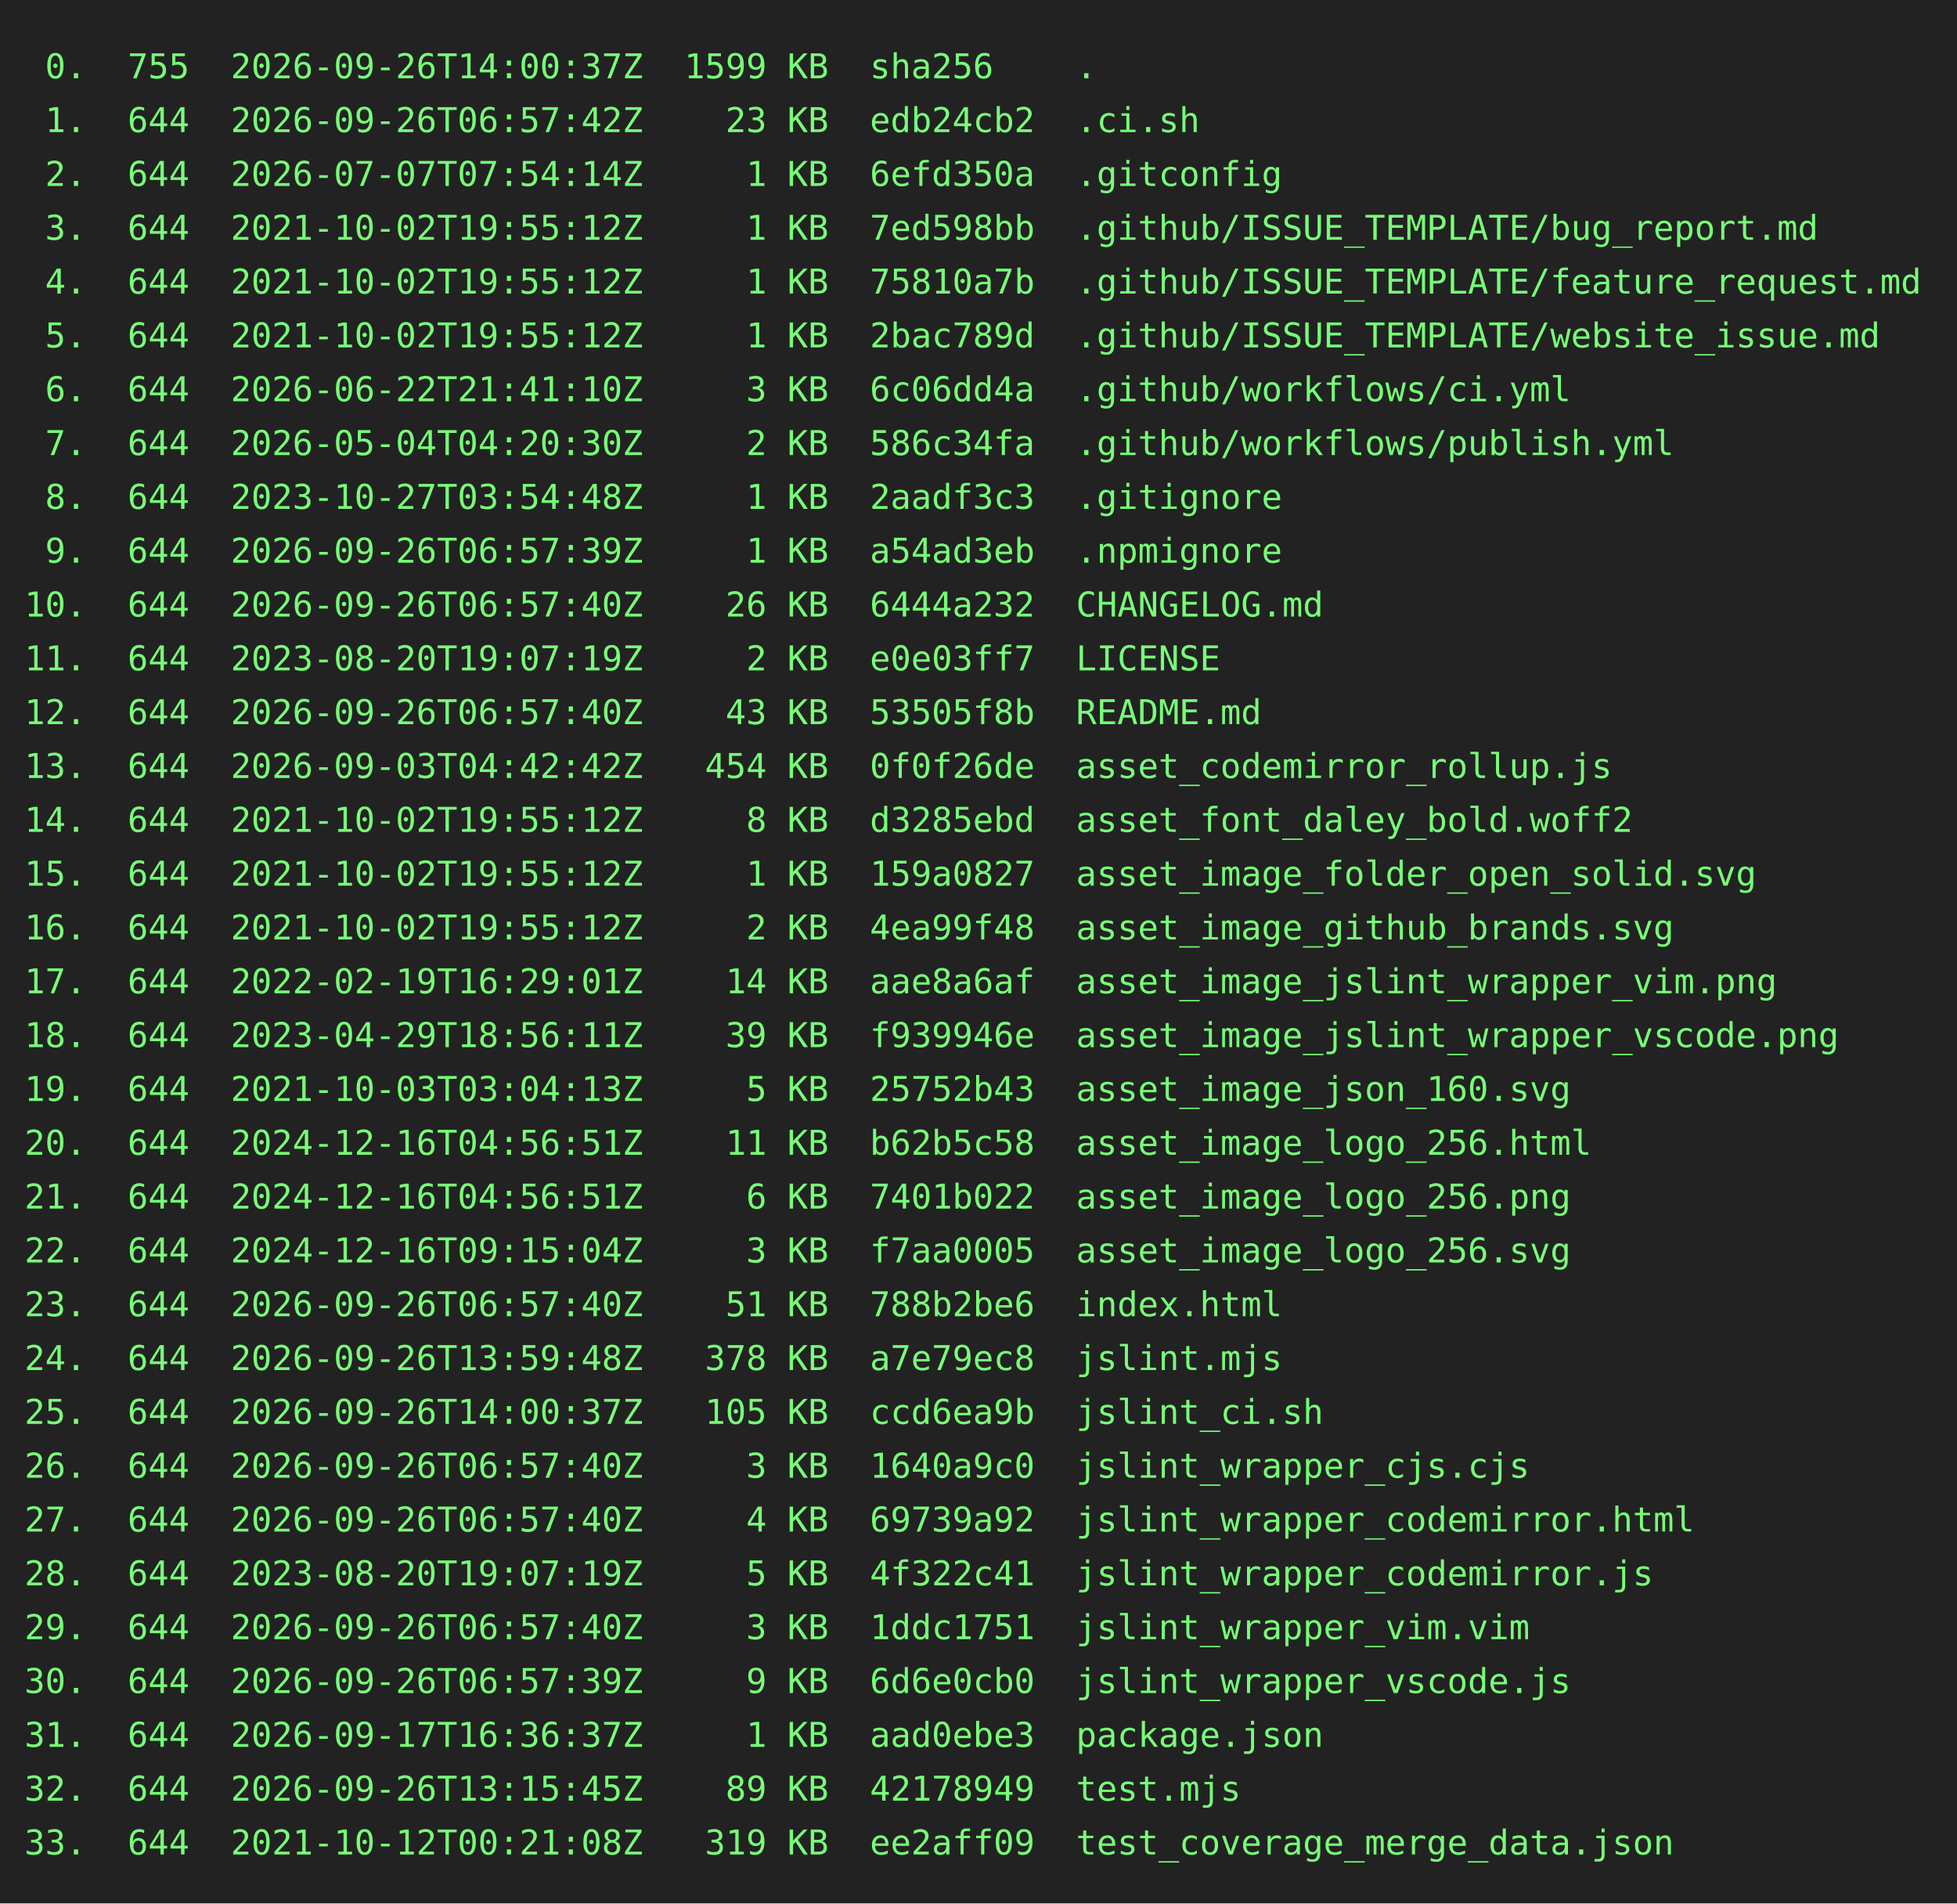
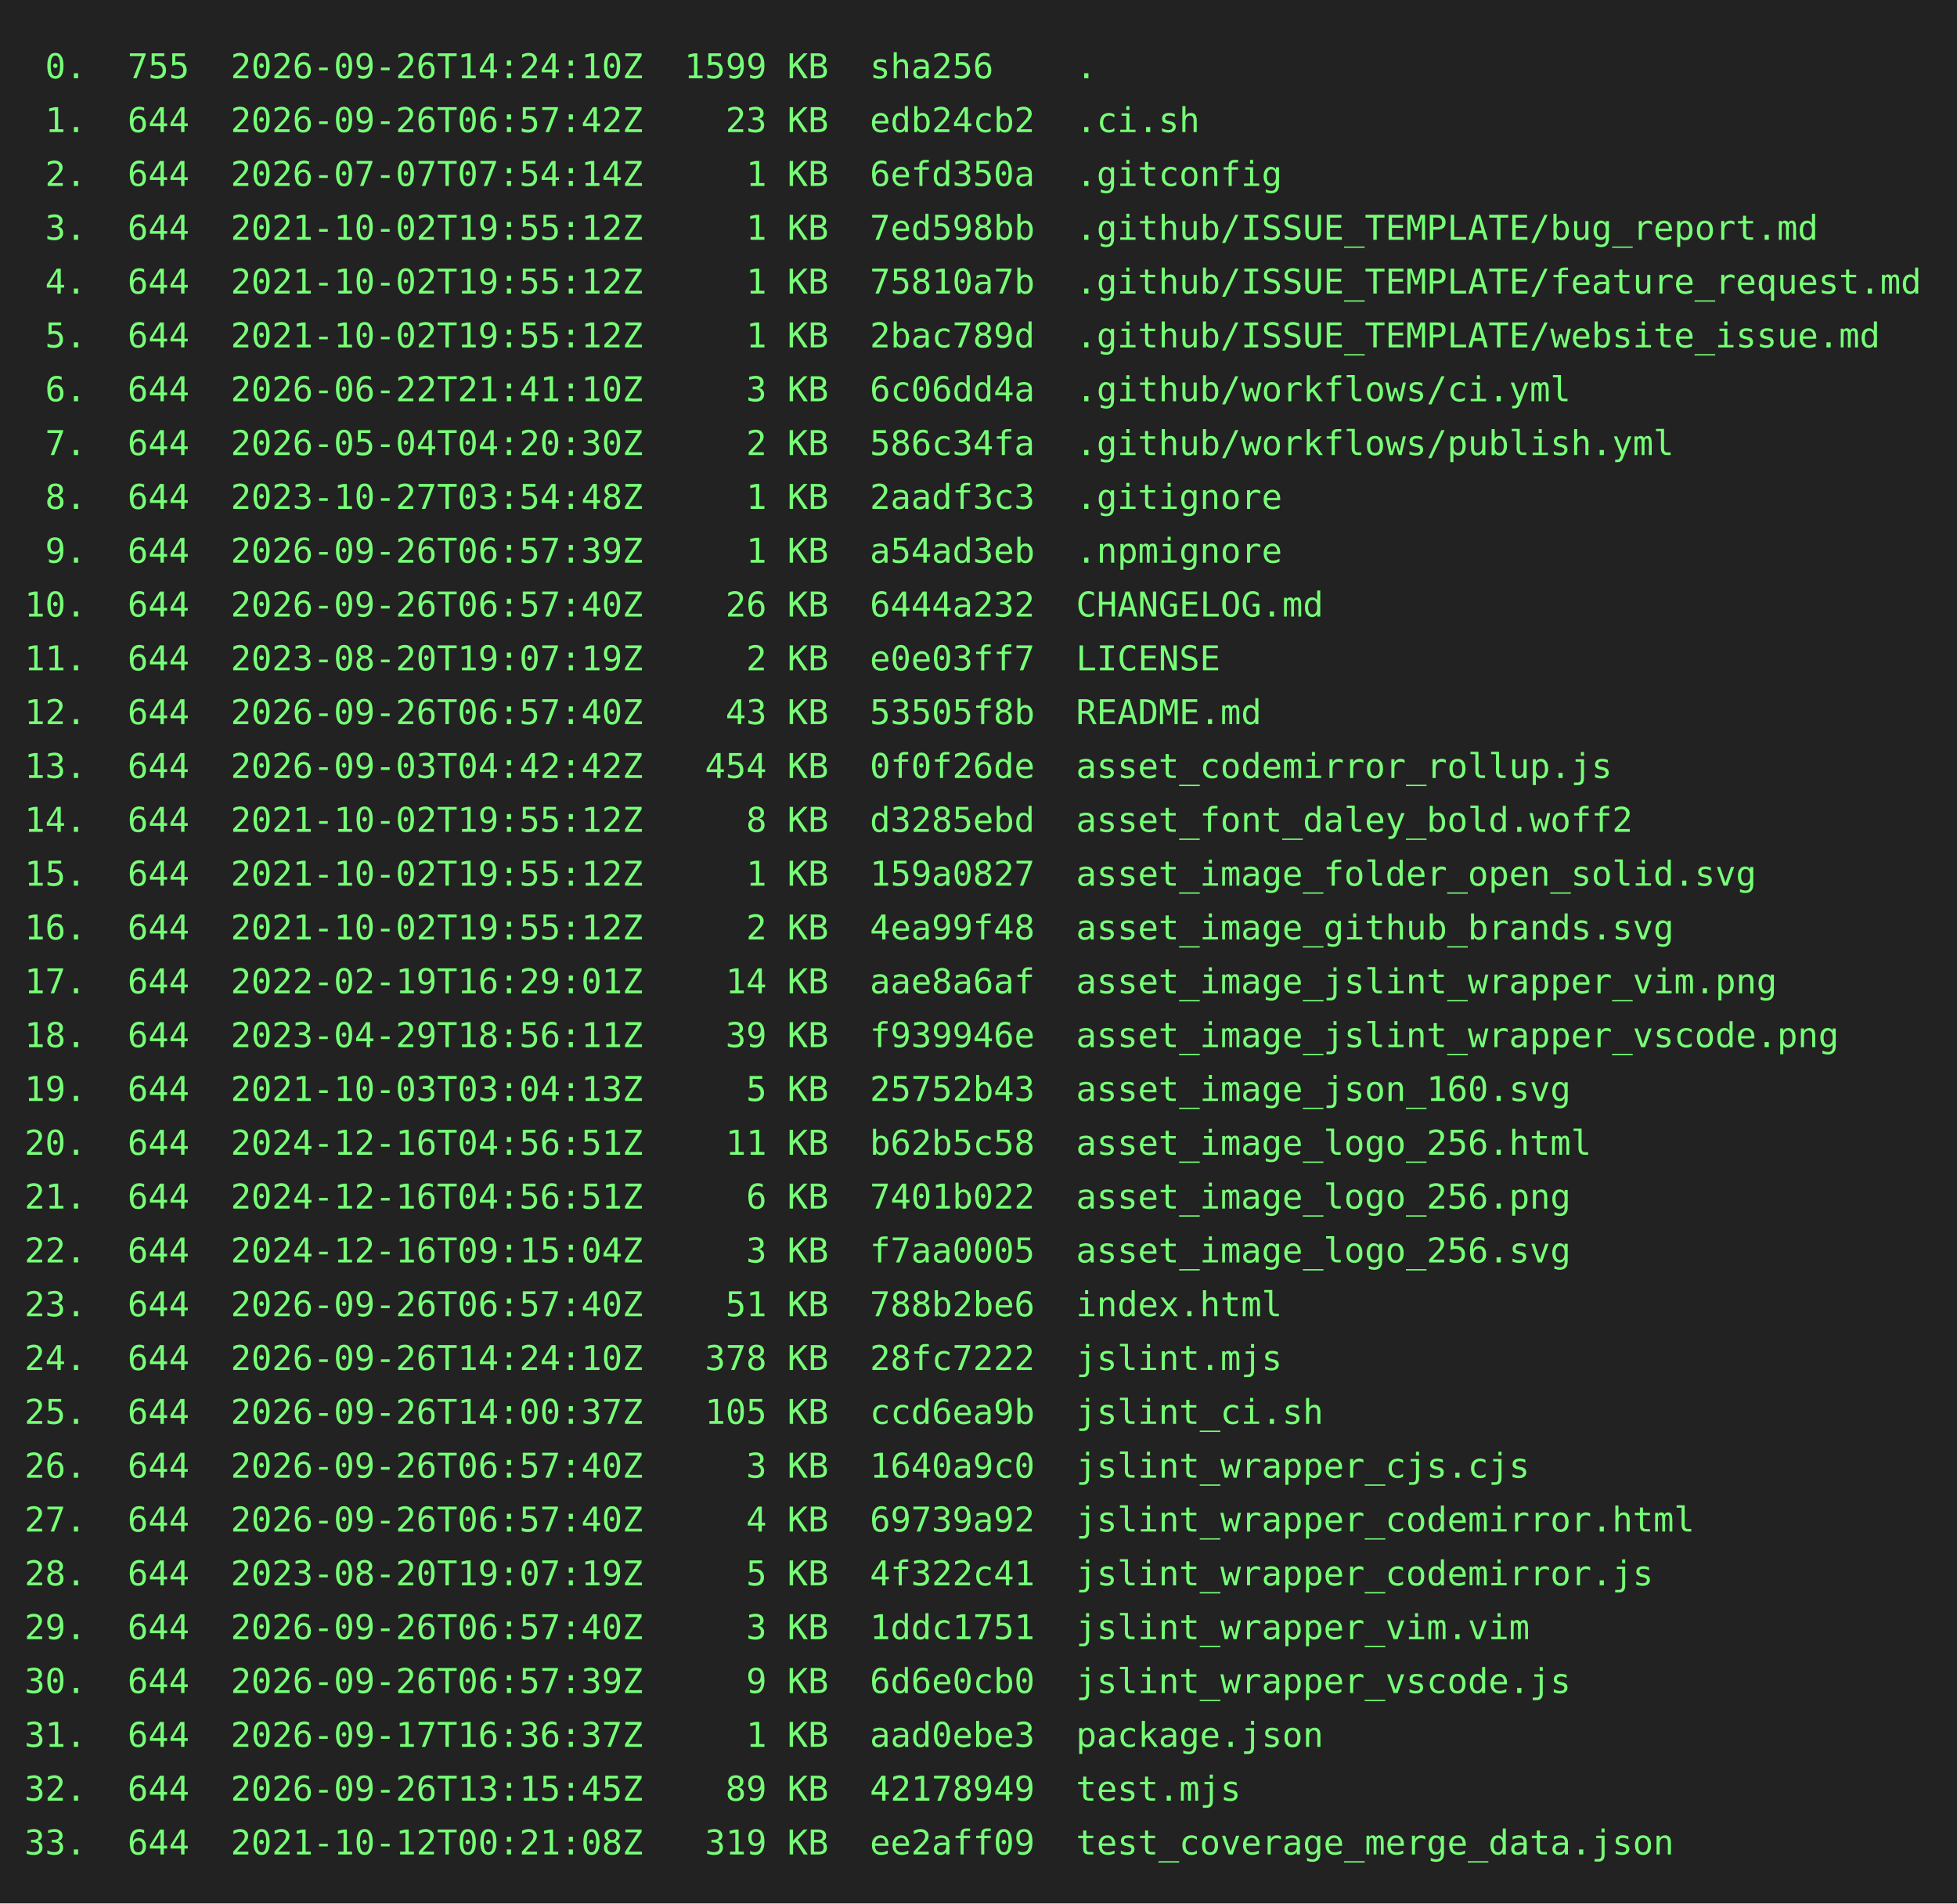
<svg xmlns="http://www.w3.org/2000/svg" height="778" width="800">
  <rect height="778" fill="#222" width="800" />
  <text fill="#7f7" font-family="consolas, menlo, monospace" font-size="14" xml:space="preserve">
-     <tspan lengthAdjust="spacingAndGlyphs" textLength="768" x="10" y="32"> 0.  755  2026-09-26T14:00:37Z  1599 KB  sha256    .                                             </tspan>
+     <tspan lengthAdjust="spacingAndGlyphs" textLength="768" x="10" y="32"> 0.  755  2026-09-26T14:24:10Z  1599 KB  sha256    .                                             </tspan>
    <tspan lengthAdjust="spacingAndGlyphs" textLength="768" x="10" y="54"> 1.  644  2026-09-26T06:57:42Z    23 KB  edb24cb2  .ci.sh                                        </tspan>
    <tspan lengthAdjust="spacingAndGlyphs" textLength="768" x="10" y="76"> 2.  644  2026-07-07T07:54:14Z     1 KB  6efd350a  .gitconfig                                    </tspan>
    <tspan lengthAdjust="spacingAndGlyphs" textLength="768" x="10" y="98"> 3.  644  2021-10-02T19:55:12Z     1 KB  7ed598bb  .github/ISSUE_TEMPLATE/bug_report.md          </tspan>
    <tspan lengthAdjust="spacingAndGlyphs" textLength="768" x="10" y="120"> 4.  644  2021-10-02T19:55:12Z     1 KB  75810a7b  .github/ISSUE_TEMPLATE/feature_request.md     </tspan>
    <tspan lengthAdjust="spacingAndGlyphs" textLength="768" x="10" y="142"> 5.  644  2021-10-02T19:55:12Z     1 KB  2bac789d  .github/ISSUE_TEMPLATE/website_issue.md       </tspan>
    <tspan lengthAdjust="spacingAndGlyphs" textLength="768" x="10" y="164"> 6.  644  2026-06-22T21:41:10Z     3 KB  6c06dd4a  .github/workflows/ci.yml                      </tspan>
    <tspan lengthAdjust="spacingAndGlyphs" textLength="768" x="10" y="186"> 7.  644  2026-05-04T04:20:30Z     2 KB  586c34fa  .github/workflows/publish.yml                 </tspan>
    <tspan lengthAdjust="spacingAndGlyphs" textLength="768" x="10" y="208"> 8.  644  2023-10-27T03:54:48Z     1 KB  2aadf3c3  .gitignore                                    </tspan>
    <tspan lengthAdjust="spacingAndGlyphs" textLength="768" x="10" y="230"> 9.  644  2026-09-26T06:57:39Z     1 KB  a54ad3eb  .npmignore                                    </tspan>
    <tspan lengthAdjust="spacingAndGlyphs" textLength="768" x="10" y="252">10.  644  2026-09-26T06:57:40Z    26 KB  6444a232  CHANGELOG.md                                  </tspan>
    <tspan lengthAdjust="spacingAndGlyphs" textLength="768" x="10" y="274">11.  644  2023-08-20T19:07:19Z     2 KB  e0e03ff7  LICENSE                                       </tspan>
    <tspan lengthAdjust="spacingAndGlyphs" textLength="768" x="10" y="296">12.  644  2026-09-26T06:57:40Z    43 KB  53505f8b  README.md                                     </tspan>
    <tspan lengthAdjust="spacingAndGlyphs" textLength="768" x="10" y="318">13.  644  2026-09-03T04:42:42Z   454 KB  0f0f26de  asset_codemirror_rollup.js                    </tspan>
    <tspan lengthAdjust="spacingAndGlyphs" textLength="768" x="10" y="340">14.  644  2021-10-02T19:55:12Z     8 KB  d3285ebd  asset_font_daley_bold.woff2                   </tspan>
    <tspan lengthAdjust="spacingAndGlyphs" textLength="768" x="10" y="362">15.  644  2021-10-02T19:55:12Z     1 KB  159a0827  asset_image_folder_open_solid.svg             </tspan>
    <tspan lengthAdjust="spacingAndGlyphs" textLength="768" x="10" y="384">16.  644  2021-10-02T19:55:12Z     2 KB  4ea99f48  asset_image_github_brands.svg                 </tspan>
    <tspan lengthAdjust="spacingAndGlyphs" textLength="768" x="10" y="406">17.  644  2022-02-19T16:29:01Z    14 KB  aae8a6af  asset_image_jslint_wrapper_vim.png            </tspan>
    <tspan lengthAdjust="spacingAndGlyphs" textLength="768" x="10" y="428">18.  644  2023-04-29T18:56:11Z    39 KB  f939946e  asset_image_jslint_wrapper_vscode.png         </tspan>
    <tspan lengthAdjust="spacingAndGlyphs" textLength="768" x="10" y="450">19.  644  2021-10-03T03:04:13Z     5 KB  25752b43  asset_image_json_160.svg                      </tspan>
    <tspan lengthAdjust="spacingAndGlyphs" textLength="768" x="10" y="472">20.  644  2024-12-16T04:56:51Z    11 KB  b62b5c58  asset_image_logo_256.html                     </tspan>
    <tspan lengthAdjust="spacingAndGlyphs" textLength="768" x="10" y="494">21.  644  2024-12-16T04:56:51Z     6 KB  7401b022  asset_image_logo_256.png                      </tspan>
    <tspan lengthAdjust="spacingAndGlyphs" textLength="768" x="10" y="516">22.  644  2024-12-16T09:15:04Z     3 KB  f7aa0005  asset_image_logo_256.svg                      </tspan>
    <tspan lengthAdjust="spacingAndGlyphs" textLength="768" x="10" y="538">23.  644  2026-09-26T06:57:40Z    51 KB  788b2be6  index.html                                    </tspan>
-     <tspan lengthAdjust="spacingAndGlyphs" textLength="768" x="10" y="560">24.  644  2026-09-26T13:59:48Z   378 KB  a7e79ec8  jslint.mjs                                    </tspan>
+     <tspan lengthAdjust="spacingAndGlyphs" textLength="768" x="10" y="560">24.  644  2026-09-26T14:24:10Z   378 KB  28fc7222  jslint.mjs                                    </tspan>
    <tspan lengthAdjust="spacingAndGlyphs" textLength="768" x="10" y="582">25.  644  2026-09-26T14:00:37Z   105 KB  ccd6ea9b  jslint_ci.sh                                  </tspan>
    <tspan lengthAdjust="spacingAndGlyphs" textLength="768" x="10" y="604">26.  644  2026-09-26T06:57:40Z     3 KB  1640a9c0  jslint_wrapper_cjs.cjs                        </tspan>
    <tspan lengthAdjust="spacingAndGlyphs" textLength="768" x="10" y="626">27.  644  2026-09-26T06:57:40Z     4 KB  69739a92  jslint_wrapper_codemirror.html                </tspan>
    <tspan lengthAdjust="spacingAndGlyphs" textLength="768" x="10" y="648">28.  644  2023-08-20T19:07:19Z     5 KB  4f322c41  jslint_wrapper_codemirror.js                  </tspan>
    <tspan lengthAdjust="spacingAndGlyphs" textLength="768" x="10" y="670">29.  644  2026-09-26T06:57:40Z     3 KB  1ddc1751  jslint_wrapper_vim.vim                        </tspan>
    <tspan lengthAdjust="spacingAndGlyphs" textLength="768" x="10" y="692">30.  644  2026-09-26T06:57:39Z     9 KB  6d6e0cb0  jslint_wrapper_vscode.js                      </tspan>
    <tspan lengthAdjust="spacingAndGlyphs" textLength="768" x="10" y="714">31.  644  2026-09-17T16:36:37Z     1 KB  aad0ebe3  package.json                                  </tspan>
    <tspan lengthAdjust="spacingAndGlyphs" textLength="768" x="10" y="736">32.  644  2026-09-26T13:15:45Z    89 KB  42178949  test.mjs                                      </tspan>
    <tspan lengthAdjust="spacingAndGlyphs" textLength="768" x="10" y="758">33.  644  2021-10-12T00:21:08Z   319 KB  ee2aff09  test_coverage_merge_data.json                 </tspan>
  </text>
</svg>
